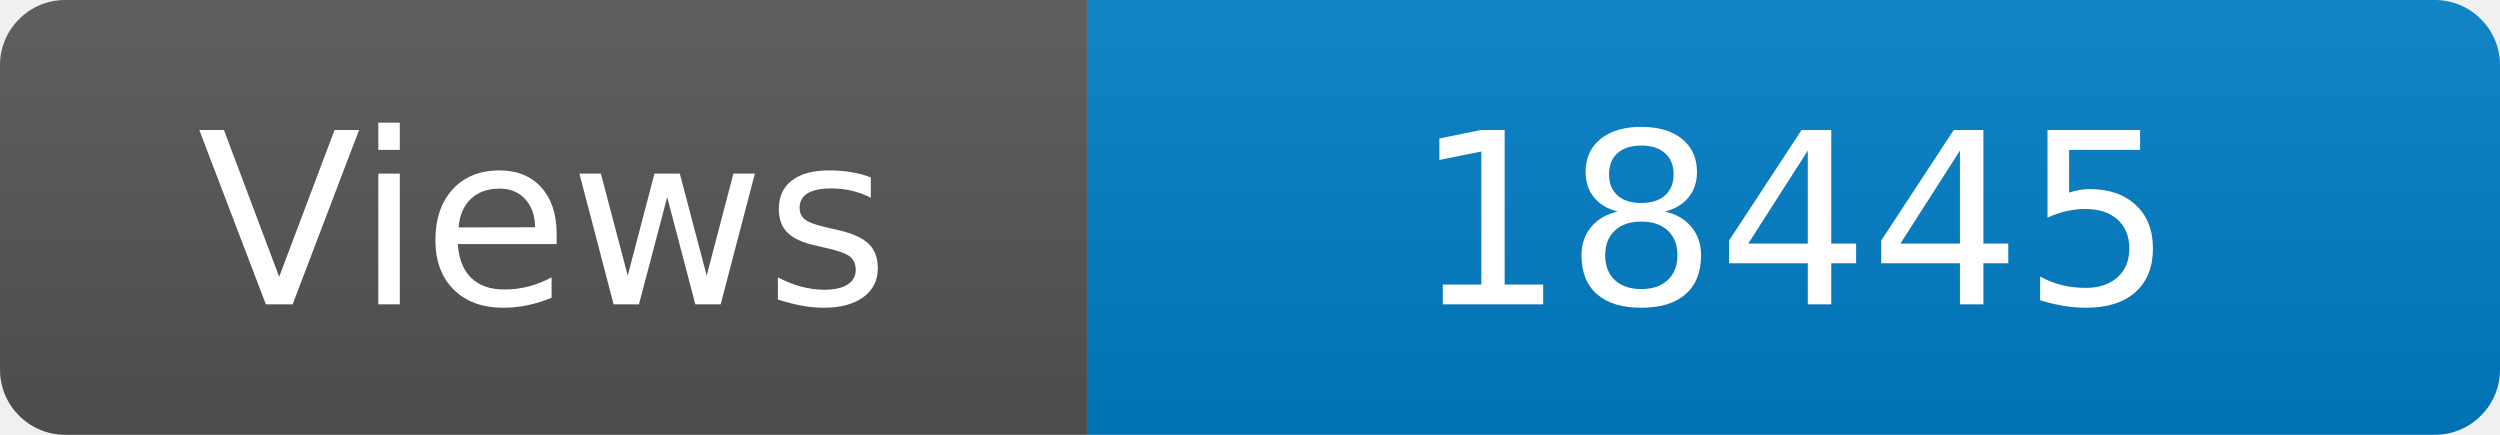
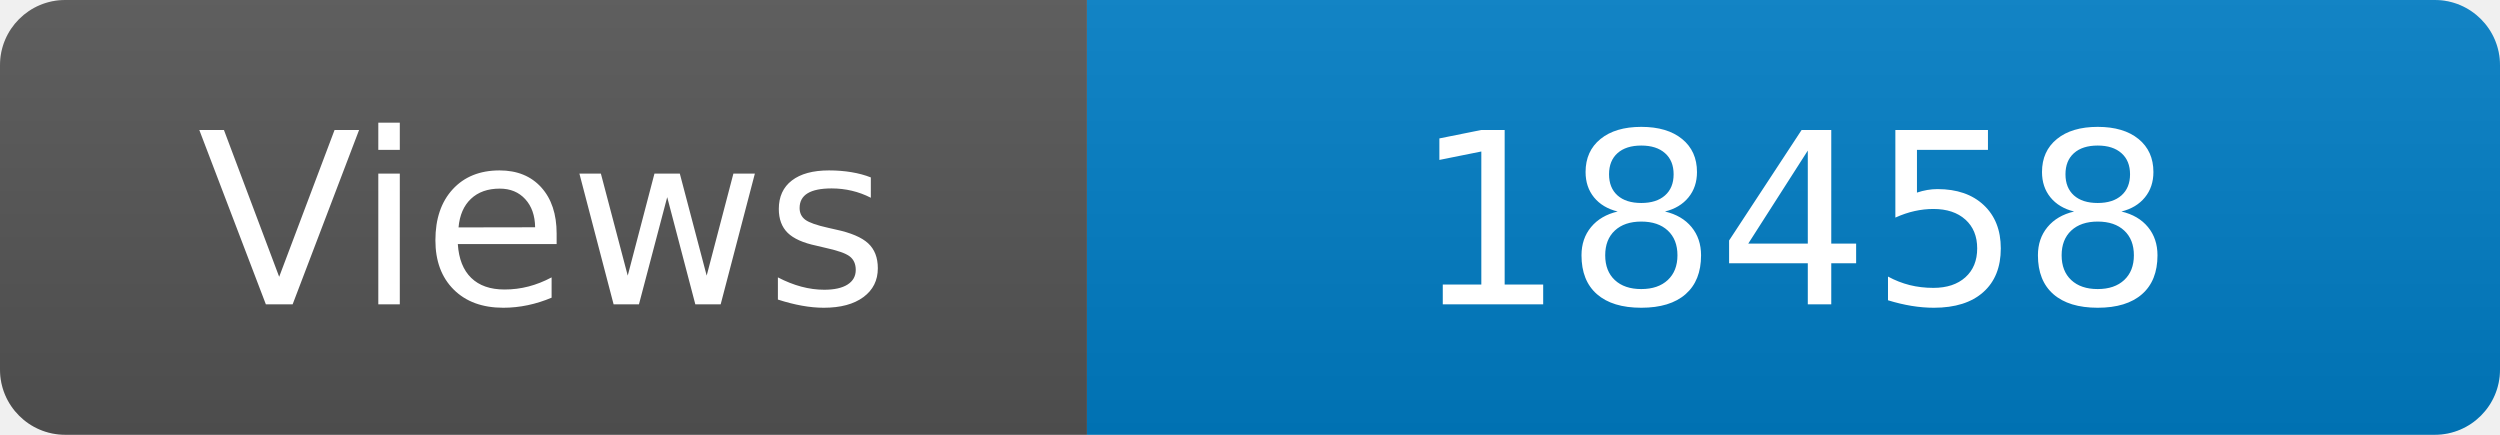
<svg xmlns="http://www.w3.org/2000/svg" width="115" height="20" role="img" aria-label="Maintained?: yes">
  <linearGradient id="s" x2="0" y2="100%">
    <stop offset="0" stop-color="#bbb" stop-opacity=".1" />
    <stop offset="1" stop-opacity=".1" />
  </linearGradient>
  <clipPath id="r">
    <rect width="115" height="20" rx="3" fill="#fff" />
  </clipPath>
  <g clip-path="url(#r)">
    <rect width="50" height="20" fill="#555" />
    <rect x="50" width="160" height="20" fill="#007ec6" />
    <rect width="115" height="20" fill="url(#s)" />
  </g>
  <g fill="#fff" text-anchor="middle" font-family="Verdana,Geneva,DejaVu Sans,sans-serif" font-size="110">
    <text x="250" y="140" transform="scale(.1)" fill="#fff">Views</text>
-     <text x="825" y="140" transform="scale(.1)" fill="#fff">18445</text>
+     <text x="825" y="140" transform="scale(.1)" fill="#fff">18458</text>
  </g>
</svg>
